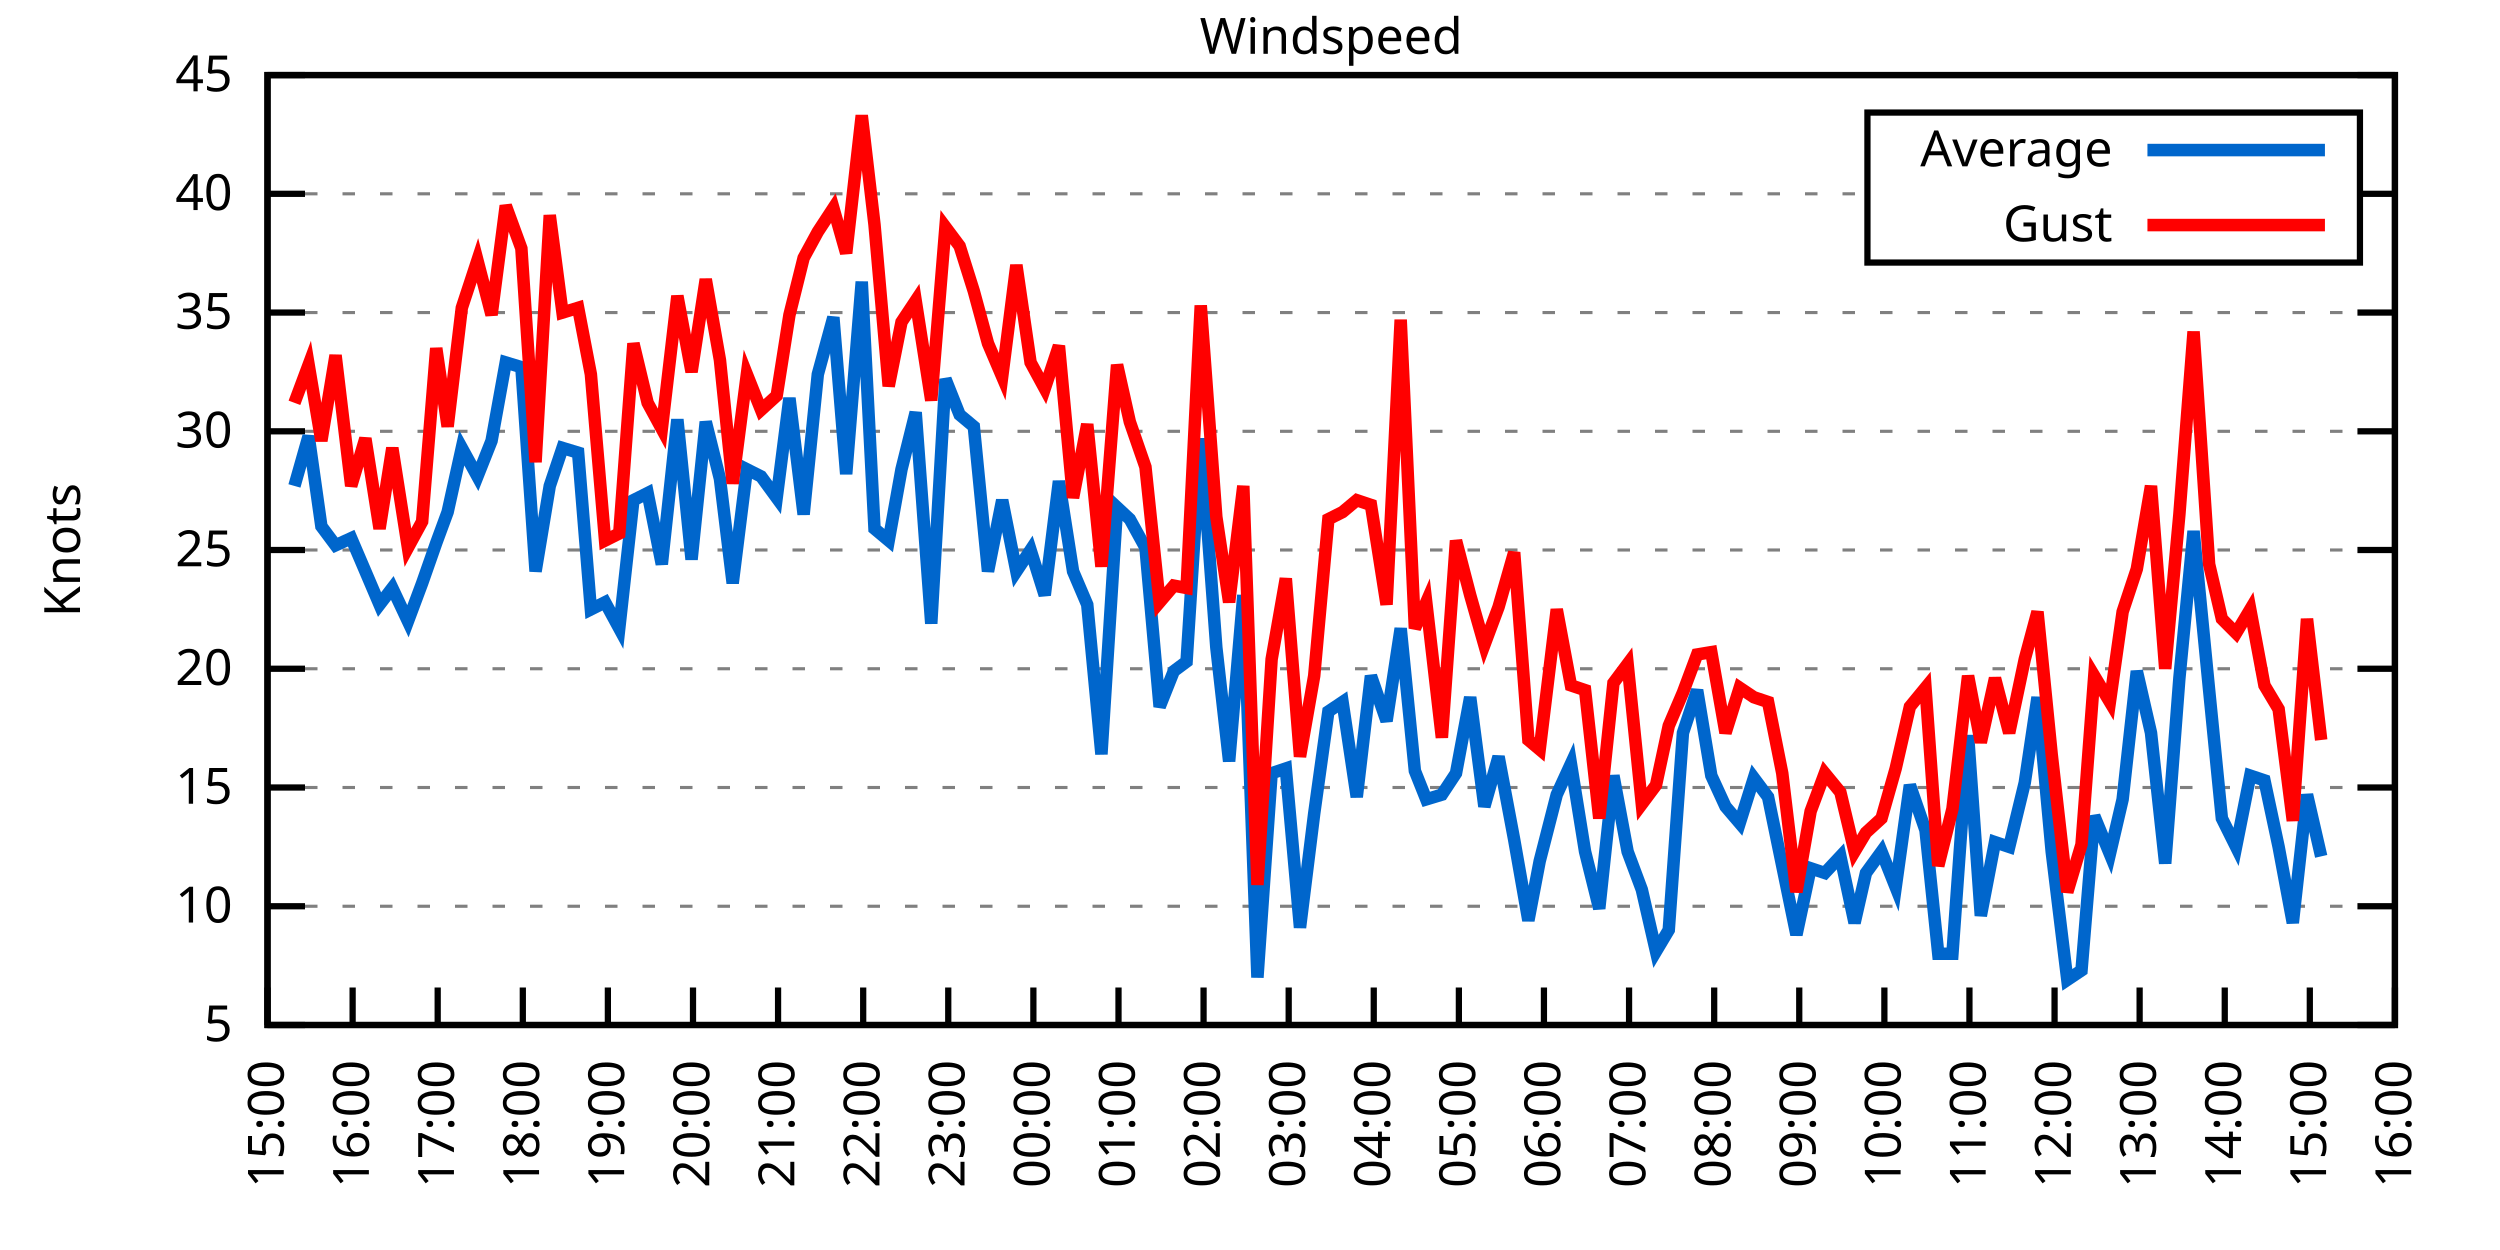
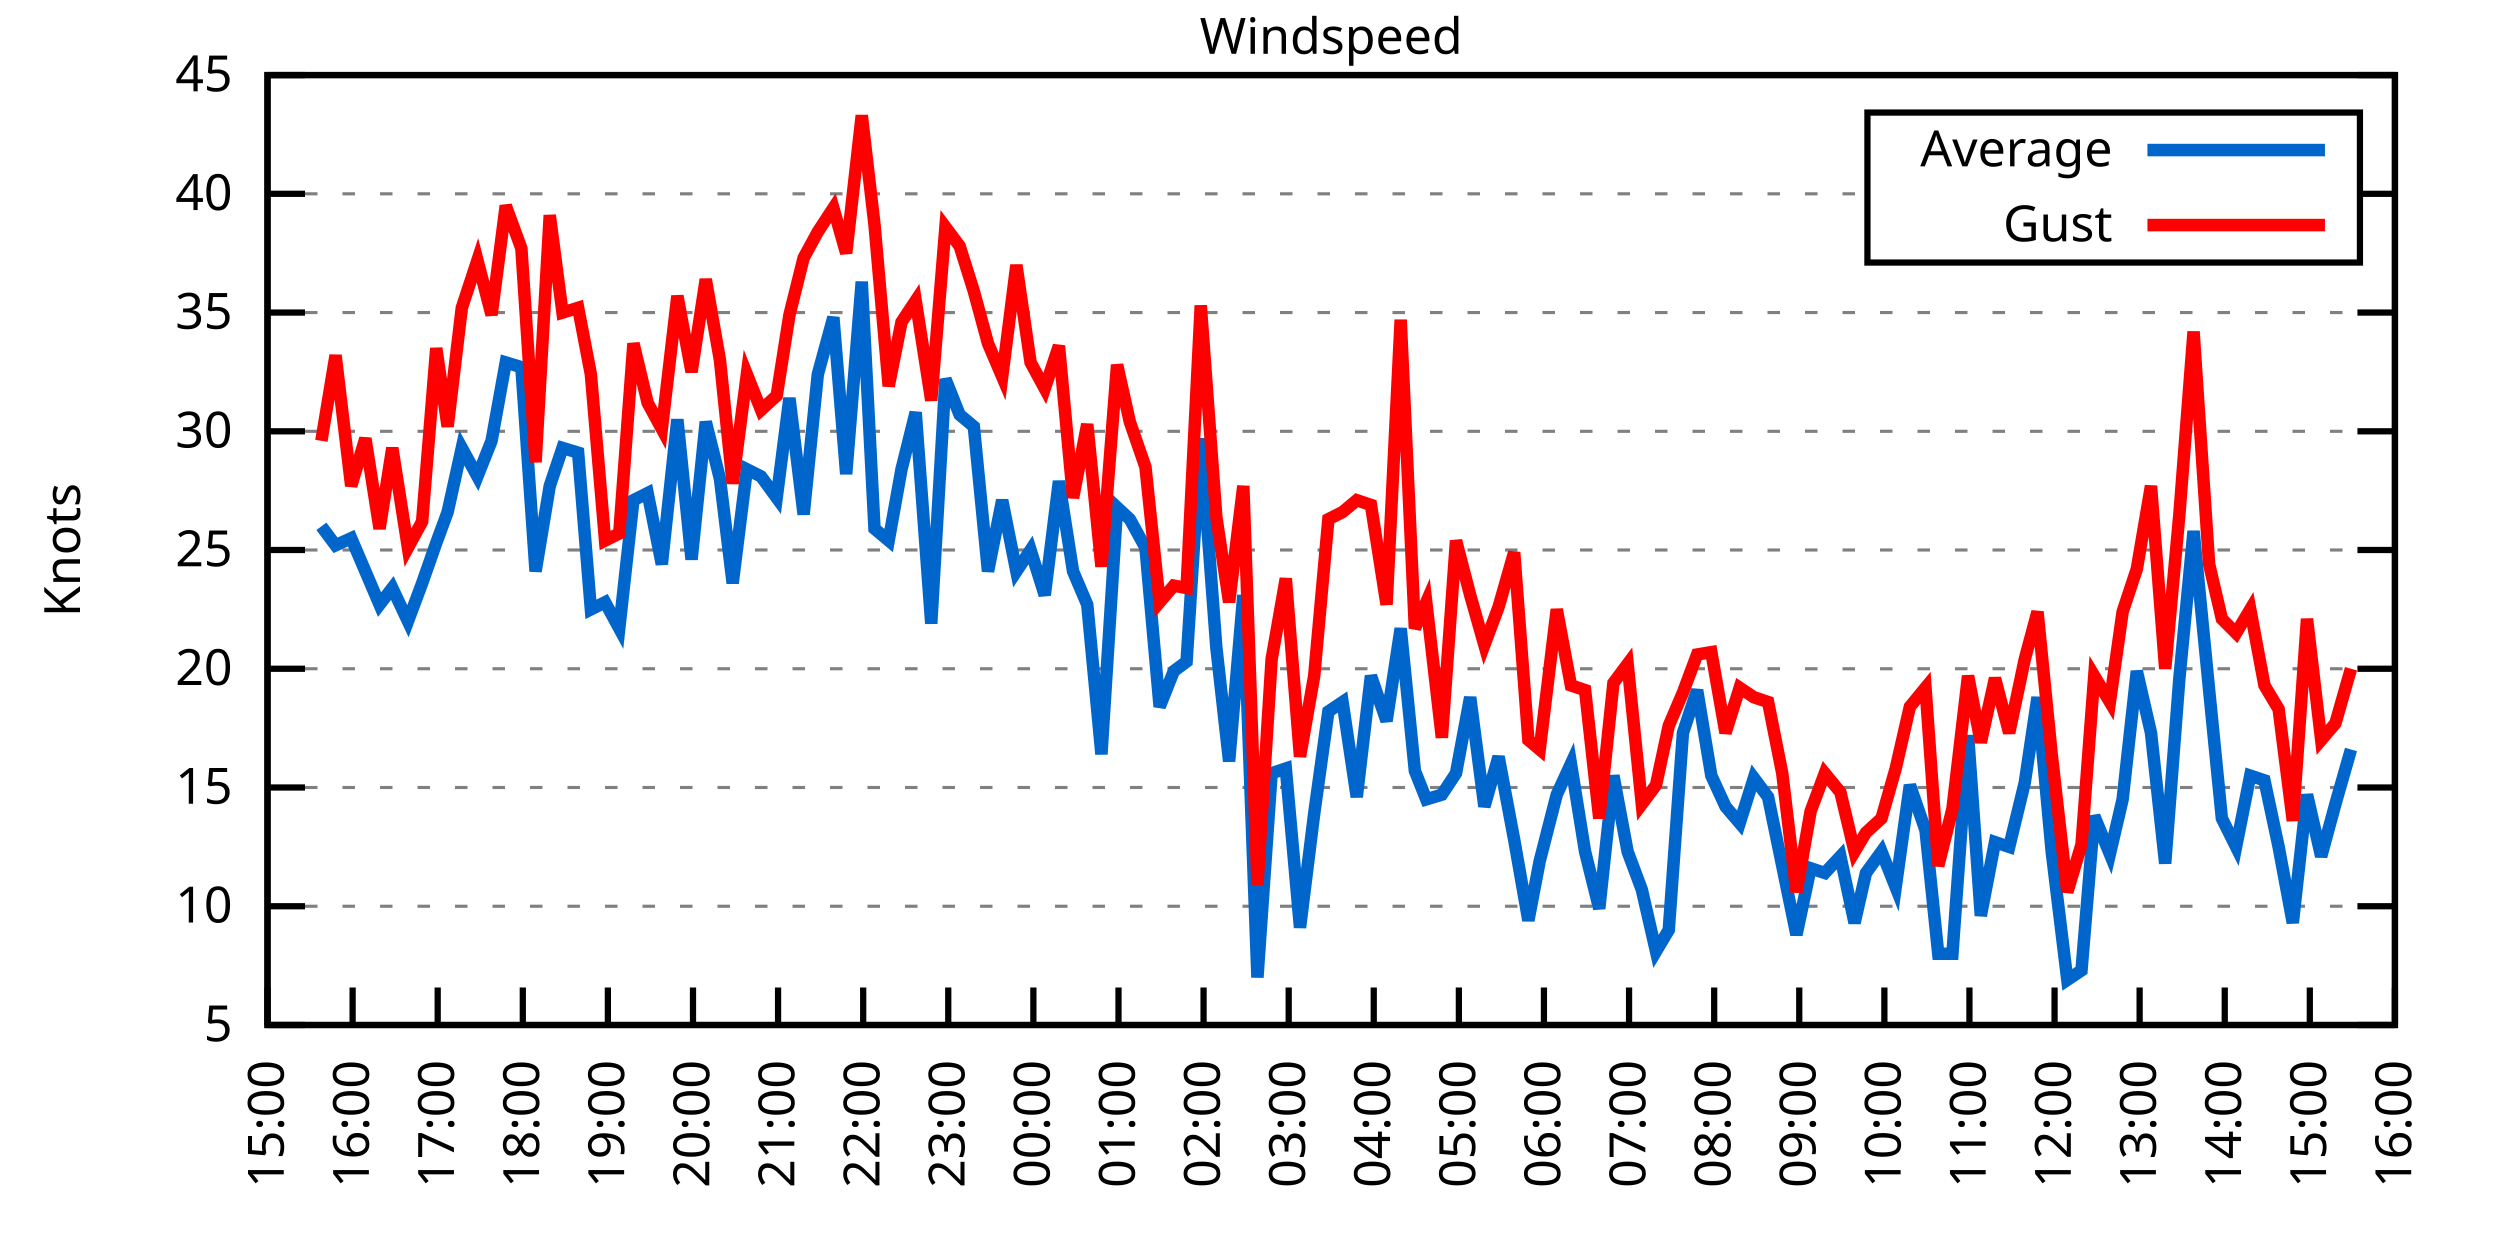
<svg xmlns="http://www.w3.org/2000/svg" xmlns:xlink="http://www.w3.org/1999/xlink" width="400" height="200" viewBox="0 0 400 200">
  <g id="gnuplot_canvas">
    <rect x="0" y="0" width="400" height="200" fill="none" />
    <defs>
      <circle id="gpDot" r="0.5" stroke-width="0.5" stroke="currentColor" />
      <path id="gpPt0" stroke-width="0.333" stroke="currentColor" d="M-1,0 h2 M0,-1 v2" />
      <path id="gpPt1" stroke-width="0.333" stroke="currentColor" d="M-1,-1 L1,1 M1,-1 L-1,1" />
      <path id="gpPt2" stroke-width="0.333" stroke="currentColor" d="M-1,0 L1,0 M0,-1 L0,1 M-1,-1 L1,1 M-1,1 L1,-1" />
      <rect id="gpPt3" stroke-width="0.333" stroke="currentColor" x="-1" y="-1" width="2" height="2" />
      <rect id="gpPt4" stroke-width="0.333" stroke="currentColor" fill="currentColor" x="-1" y="-1" width="2" height="2" />
      <circle id="gpPt5" stroke-width="0.333" stroke="currentColor" cx="0" cy="0" r="1" />
      <use xlink:href="#gpPt5" id="gpPt6" fill="currentColor" stroke="none" />
      <path id="gpPt7" stroke-width="0.333" stroke="currentColor" d="M0,-1.33 L-1.33,0.67 L1.33,0.67 z" />
      <use xlink:href="#gpPt7" id="gpPt8" fill="currentColor" stroke="none" />
      <use xlink:href="#gpPt7" id="gpPt9" stroke="currentColor" transform="rotate(180)" />
      <use xlink:href="#gpPt9" id="gpPt10" fill="currentColor" stroke="none" />
      <use xlink:href="#gpPt3" id="gpPt11" stroke="currentColor" transform="rotate(45)" />
      <use xlink:href="#gpPt11" id="gpPt12" fill="currentColor" stroke="none" />
      <path id="gpPt13" stroke-width="0.333" stroke="currentColor" d="M0,1.330 L1.265,0.411 L0.782,-1.067 L-0.782,-1.076 L-1.265,0.411 z" />
      <use xlink:href="#gpPt13" id="gpPt14" fill="currentColor" stroke="none" />
      <filter id="textbox" filterUnits="objectBoundingBox" x="0" y="0" height="1" width="1">
        <feFlood flood-color="white" flood-opacity="1" result="bgnd" />
        <feComposite in="SourceGraphic" in2="bgnd" operator="atop" />
      </filter>
      <filter id="greybox" filterUnits="objectBoundingBox" x="0" y="0" height="1" width="1">
        <feFlood flood-color="lightgrey" flood-opacity="1" result="grey" />
        <feComposite in="SourceGraphic" in2="grey" operator="atop" />
      </filter>
    </defs>
    <g fill="none" color="white" stroke="currentColor" stroke-width="1.00" stroke-linecap="butt" stroke-linejoin="miter">
</g>
    <g fill="none" color="black" stroke="currentColor" stroke-width="1.00" stroke-linecap="butt" stroke-linejoin="miter">
      <g stroke="none" shape-rendering="crispEdges">
        <polygon fill="rgb(255, 255, 255)" points="42.80,164.00 383.18,164.00 383.18,12.02 42.80,12.02 " />
      </g>
    </g>
    <g fill="none" color="black" stroke="currentColor" stroke-width="1.00" stroke-linecap="butt" stroke-linejoin="miter">
</g>
    <g fill="none" color="black" stroke="black" stroke-width="0.50" stroke-linecap="butt" stroke-linejoin="miter">
</g>
    <g fill="none" color="gray" stroke="currentColor" stroke-width="0.50" stroke-linecap="butt" stroke-linejoin="miter">
      <path stroke="gray" stroke-dasharray="2,4" class="gridline" d="M42.80,164.00 L383.19,164.00  " />
    </g>
    <g fill="none" color="gray" stroke="gray" stroke-width="1.00" stroke-linecap="butt" stroke-linejoin="miter">
</g>
    <g fill="none" color="black" stroke="currentColor" stroke-width="1.00" stroke-linecap="butt" stroke-linejoin="miter">
      <path stroke="black" d="M42.80,164.00 L48.80,164.00 M383.19,164.00 L377.19,164.00  " />
      <g transform="translate(37.20,166.60)" stroke="none" fill="black" font-family="Sans" font-size="8.00" text-anchor="end">
        <text>
          <tspan font-family="Sans"> 5</tspan>
        </text>
      </g>
    </g>
    <g fill="none" color="black" stroke="currentColor" stroke-width="1.00" stroke-linecap="butt" stroke-linejoin="miter">
</g>
    <g fill="none" color="black" stroke="black" stroke-width="0.50" stroke-linecap="butt" stroke-linejoin="miter">
</g>
    <g fill="none" color="gray" stroke="currentColor" stroke-width="0.50" stroke-linecap="butt" stroke-linejoin="miter">
      <path stroke="gray" stroke-dasharray="2,4" class="gridline" d="M42.80,145.00 L383.19,145.00  " />
    </g>
    <g fill="none" color="gray" stroke="gray" stroke-width="1.00" stroke-linecap="butt" stroke-linejoin="miter">
</g>
    <g fill="none" color="black" stroke="currentColor" stroke-width="1.00" stroke-linecap="butt" stroke-linejoin="miter">
      <path stroke="black" d="M42.80,145.00 L48.80,145.00 M383.19,145.00 L377.19,145.00  " />
      <g transform="translate(37.20,147.60)" stroke="none" fill="black" font-family="Sans" font-size="8.00" text-anchor="end">
        <text>
          <tspan font-family="Sans"> 10</tspan>
        </text>
      </g>
    </g>
    <g fill="none" color="black" stroke="currentColor" stroke-width="1.00" stroke-linecap="butt" stroke-linejoin="miter">
</g>
    <g fill="none" color="black" stroke="black" stroke-width="0.50" stroke-linecap="butt" stroke-linejoin="miter">
</g>
    <g fill="none" color="gray" stroke="currentColor" stroke-width="0.50" stroke-linecap="butt" stroke-linejoin="miter">
      <path stroke="gray" stroke-dasharray="2,4" class="gridline" d="M42.80,126.00 L383.19,126.00  " />
    </g>
    <g fill="none" color="gray" stroke="gray" stroke-width="1.00" stroke-linecap="butt" stroke-linejoin="miter">
</g>
    <g fill="none" color="black" stroke="currentColor" stroke-width="1.00" stroke-linecap="butt" stroke-linejoin="miter">
      <path stroke="black" d="M42.80,126.00 L48.80,126.00 M383.19,126.00 L377.19,126.00  " />
      <g transform="translate(37.20,128.60)" stroke="none" fill="black" font-family="Sans" font-size="8.00" text-anchor="end">
        <text>
          <tspan font-family="Sans"> 15</tspan>
        </text>
      </g>
    </g>
    <g fill="none" color="black" stroke="currentColor" stroke-width="1.00" stroke-linecap="butt" stroke-linejoin="miter">
</g>
    <g fill="none" color="black" stroke="black" stroke-width="0.50" stroke-linecap="butt" stroke-linejoin="miter">
</g>
    <g fill="none" color="gray" stroke="currentColor" stroke-width="0.50" stroke-linecap="butt" stroke-linejoin="miter">
      <path stroke="gray" stroke-dasharray="2,4" class="gridline" d="M42.80,107.00 L383.19,107.00  " />
    </g>
    <g fill="none" color="gray" stroke="gray" stroke-width="1.00" stroke-linecap="butt" stroke-linejoin="miter">
</g>
    <g fill="none" color="black" stroke="currentColor" stroke-width="1.00" stroke-linecap="butt" stroke-linejoin="miter">
      <path stroke="black" d="M42.80,107.00 L48.80,107.00 M383.19,107.00 L377.19,107.00  " />
      <g transform="translate(37.20,109.60)" stroke="none" fill="black" font-family="Sans" font-size="8.00" text-anchor="end">
        <text>
          <tspan font-family="Sans"> 20</tspan>
        </text>
      </g>
    </g>
    <g fill="none" color="black" stroke="currentColor" stroke-width="1.00" stroke-linecap="butt" stroke-linejoin="miter">
</g>
    <g fill="none" color="black" stroke="black" stroke-width="0.50" stroke-linecap="butt" stroke-linejoin="miter">
</g>
    <g fill="none" color="gray" stroke="currentColor" stroke-width="0.50" stroke-linecap="butt" stroke-linejoin="miter">
      <path stroke="gray" stroke-dasharray="2,4" class="gridline" d="M42.80,88.00 L383.19,88.00  " />
    </g>
    <g fill="none" color="gray" stroke="gray" stroke-width="1.00" stroke-linecap="butt" stroke-linejoin="miter">
</g>
    <g fill="none" color="black" stroke="currentColor" stroke-width="1.00" stroke-linecap="butt" stroke-linejoin="miter">
      <path stroke="black" d="M42.80,88.00 L48.80,88.00 M383.19,88.00 L377.19,88.00  " />
      <g transform="translate(37.20,90.60)" stroke="none" fill="black" font-family="Sans" font-size="8.00" text-anchor="end">
        <text>
          <tspan font-family="Sans"> 25</tspan>
        </text>
      </g>
    </g>
    <g fill="none" color="black" stroke="currentColor" stroke-width="1.00" stroke-linecap="butt" stroke-linejoin="miter">
</g>
    <g fill="none" color="black" stroke="black" stroke-width="0.50" stroke-linecap="butt" stroke-linejoin="miter">
</g>
    <g fill="none" color="gray" stroke="currentColor" stroke-width="0.50" stroke-linecap="butt" stroke-linejoin="miter">
      <path stroke="gray" stroke-dasharray="2,4" class="gridline" d="M42.80,69.01 L383.19,69.01  " />
    </g>
    <g fill="none" color="gray" stroke="gray" stroke-width="1.00" stroke-linecap="butt" stroke-linejoin="miter">
</g>
    <g fill="none" color="black" stroke="currentColor" stroke-width="1.00" stroke-linecap="butt" stroke-linejoin="miter">
      <path stroke="black" d="M42.80,69.01 L48.80,69.01 M383.19,69.01 L377.19,69.01  " />
      <g transform="translate(37.20,71.61)" stroke="none" fill="black" font-family="Sans" font-size="8.00" text-anchor="end">
        <text>
          <tspan font-family="Sans"> 30</tspan>
        </text>
      </g>
    </g>
    <g fill="none" color="black" stroke="currentColor" stroke-width="1.00" stroke-linecap="butt" stroke-linejoin="miter">
</g>
    <g fill="none" color="black" stroke="black" stroke-width="0.50" stroke-linecap="butt" stroke-linejoin="miter">
</g>
    <g fill="none" color="gray" stroke="currentColor" stroke-width="0.50" stroke-linecap="butt" stroke-linejoin="miter">
      <path stroke="gray" stroke-dasharray="2,4" class="gridline" d="M42.80,50.01 L383.19,50.01  " />
    </g>
    <g fill="none" color="gray" stroke="gray" stroke-width="1.00" stroke-linecap="butt" stroke-linejoin="miter">
</g>
    <g fill="none" color="black" stroke="currentColor" stroke-width="1.00" stroke-linecap="butt" stroke-linejoin="miter">
      <path stroke="black" d="M42.80,50.01 L48.80,50.01 M383.19,50.01 L377.19,50.01  " />
      <g transform="translate(37.20,52.61)" stroke="none" fill="black" font-family="Sans" font-size="8.00" text-anchor="end">
        <text>
          <tspan font-family="Sans"> 35</tspan>
        </text>
      </g>
    </g>
    <g fill="none" color="black" stroke="currentColor" stroke-width="1.00" stroke-linecap="butt" stroke-linejoin="miter">
</g>
    <g fill="none" color="black" stroke="black" stroke-width="0.50" stroke-linecap="butt" stroke-linejoin="miter">
</g>
    <g fill="none" color="gray" stroke="currentColor" stroke-width="0.50" stroke-linecap="butt" stroke-linejoin="miter">
      <path stroke="gray" stroke-dasharray="2,4" class="gridline" d="M42.80,31.01 L298.79,31.01 M377.59,31.01 L383.19,31.01  " />
    </g>
    <g fill="none" color="gray" stroke="gray" stroke-width="1.00" stroke-linecap="butt" stroke-linejoin="miter">
</g>
    <g fill="none" color="black" stroke="currentColor" stroke-width="1.00" stroke-linecap="butt" stroke-linejoin="miter">
      <path stroke="black" d="M42.80,31.01 L48.80,31.01 M383.19,31.01 L377.19,31.01  " />
      <g transform="translate(37.20,33.61)" stroke="none" fill="black" font-family="Sans" font-size="8.00" text-anchor="end">
        <text>
          <tspan font-family="Sans"> 40</tspan>
        </text>
      </g>
    </g>
    <g fill="none" color="black" stroke="currentColor" stroke-width="1.00" stroke-linecap="butt" stroke-linejoin="miter">
</g>
    <g fill="none" color="black" stroke="black" stroke-width="0.50" stroke-linecap="butt" stroke-linejoin="miter">
</g>
    <g fill="none" color="gray" stroke="currentColor" stroke-width="0.50" stroke-linecap="butt" stroke-linejoin="miter">
      <path stroke="gray" stroke-dasharray="2,4" class="gridline" d="M42.80,12.01 L383.19,12.01  " />
    </g>
    <g fill="none" color="gray" stroke="gray" stroke-width="1.00" stroke-linecap="butt" stroke-linejoin="miter">
</g>
    <g fill="none" color="black" stroke="currentColor" stroke-width="1.00" stroke-linecap="butt" stroke-linejoin="miter">
      <path stroke="black" d="M42.80,12.01 L48.80,12.01 M383.19,12.01 L377.19,12.01  " />
      <g transform="translate(37.20,14.61)" stroke="none" fill="black" font-family="Sans" font-size="8.00" text-anchor="end">
        <text>
          <tspan font-family="Sans"> 45</tspan>
        </text>
      </g>
    </g>
    <g fill="none" color="black" stroke="currentColor" stroke-width="1.00" stroke-linecap="butt" stroke-linejoin="miter">
      <path stroke="black" d="M42.80,164.00 L42.80,158.00  " />
      <g transform="translate(45.40,169.60) rotate(270.00)" stroke="none" fill="black" font-family="Sans" font-size="8.00" text-anchor="end">
        <text>
          <tspan font-family="Sans">15:00</tspan>
        </text>
      </g>
    </g>
    <g fill="none" color="black" stroke="currentColor" stroke-width="1.00" stroke-linecap="butt" stroke-linejoin="miter">
      <path stroke="black" d="M56.42,164.00 L56.42,158.00  " />
      <g transform="translate(59.02,169.60) rotate(270.00)" stroke="none" fill="black" font-family="Sans" font-size="8.00" text-anchor="end">
        <text>
          <tspan font-family="Sans">16:00</tspan>
        </text>
      </g>
    </g>
    <g fill="none" color="black" stroke="currentColor" stroke-width="1.00" stroke-linecap="butt" stroke-linejoin="miter">
      <path stroke="black" d="M70.03,164.00 L70.03,158.00  " />
      <g transform="translate(72.63,169.60) rotate(270.00)" stroke="none" fill="black" font-family="Sans" font-size="8.00" text-anchor="end">
        <text>
          <tspan font-family="Sans">17:00</tspan>
        </text>
      </g>
    </g>
    <g fill="none" color="black" stroke="currentColor" stroke-width="1.00" stroke-linecap="butt" stroke-linejoin="miter">
      <path stroke="black" d="M83.65,164.00 L83.65,158.00  " />
      <g transform="translate(86.25,169.60) rotate(270.00)" stroke="none" fill="black" font-family="Sans" font-size="8.00" text-anchor="end">
        <text>
          <tspan font-family="Sans">18:00</tspan>
        </text>
      </g>
    </g>
    <g fill="none" color="black" stroke="currentColor" stroke-width="1.00" stroke-linecap="butt" stroke-linejoin="miter">
      <path stroke="black" d="M97.26,164.00 L97.26,158.00  " />
      <g transform="translate(99.86,169.60) rotate(270.00)" stroke="none" fill="black" font-family="Sans" font-size="8.00" text-anchor="end">
        <text>
          <tspan font-family="Sans">19:00</tspan>
        </text>
      </g>
    </g>
    <g fill="none" color="black" stroke="currentColor" stroke-width="1.00" stroke-linecap="butt" stroke-linejoin="miter">
      <path stroke="black" d="M110.88,164.00 L110.88,158.00  " />
      <g transform="translate(113.48,169.60) rotate(270.00)" stroke="none" fill="black" font-family="Sans" font-size="8.00" text-anchor="end">
        <text>
          <tspan font-family="Sans">20:00</tspan>
        </text>
      </g>
    </g>
    <g fill="none" color="black" stroke="currentColor" stroke-width="1.00" stroke-linecap="butt" stroke-linejoin="miter">
      <path stroke="black" d="M124.49,164.00 L124.49,158.00  " />
      <g transform="translate(127.09,169.60) rotate(270.00)" stroke="none" fill="black" font-family="Sans" font-size="8.00" text-anchor="end">
        <text>
          <tspan font-family="Sans">21:00</tspan>
        </text>
      </g>
    </g>
    <g fill="none" color="black" stroke="currentColor" stroke-width="1.00" stroke-linecap="butt" stroke-linejoin="miter">
      <path stroke="black" d="M138.11,164.00 L138.11,158.00  " />
      <g transform="translate(140.71,169.60) rotate(270.00)" stroke="none" fill="black" font-family="Sans" font-size="8.00" text-anchor="end">
        <text>
          <tspan font-family="Sans">22:00</tspan>
        </text>
      </g>
    </g>
    <g fill="none" color="black" stroke="currentColor" stroke-width="1.00" stroke-linecap="butt" stroke-linejoin="miter">
      <path stroke="black" d="M151.72,164.00 L151.72,158.00  " />
      <g transform="translate(154.32,169.60) rotate(270.00)" stroke="none" fill="black" font-family="Sans" font-size="8.00" text-anchor="end">
        <text>
          <tspan font-family="Sans">23:00</tspan>
        </text>
      </g>
    </g>
    <g fill="none" color="black" stroke="currentColor" stroke-width="1.00" stroke-linecap="butt" stroke-linejoin="miter">
      <path stroke="black" d="M165.34,164.00 L165.34,158.00  " />
      <g transform="translate(167.94,169.60) rotate(270.00)" stroke="none" fill="black" font-family="Sans" font-size="8.00" text-anchor="end">
        <text>
          <tspan font-family="Sans">00:00</tspan>
        </text>
      </g>
    </g>
    <g fill="none" color="black" stroke="currentColor" stroke-width="1.00" stroke-linecap="butt" stroke-linejoin="miter">
      <path stroke="black" d="M178.96,164.00 L178.96,158.00  " />
      <g transform="translate(181.56,169.60) rotate(270.00)" stroke="none" fill="black" font-family="Sans" font-size="8.00" text-anchor="end">
        <text>
          <tspan font-family="Sans">01:00</tspan>
        </text>
      </g>
    </g>
    <g fill="none" color="black" stroke="currentColor" stroke-width="1.00" stroke-linecap="butt" stroke-linejoin="miter">
      <path stroke="black" d="M192.57,164.00 L192.57,158.00  " />
      <g transform="translate(195.17,169.60) rotate(270.00)" stroke="none" fill="black" font-family="Sans" font-size="8.00" text-anchor="end">
        <text>
          <tspan font-family="Sans">02:00</tspan>
        </text>
      </g>
    </g>
    <g fill="none" color="black" stroke="currentColor" stroke-width="1.00" stroke-linecap="butt" stroke-linejoin="miter">
      <path stroke="black" d="M206.19,164.00 L206.19,158.00  " />
      <g transform="translate(208.79,169.60) rotate(270.00)" stroke="none" fill="black" font-family="Sans" font-size="8.00" text-anchor="end">
        <text>
          <tspan font-family="Sans">03:00</tspan>
        </text>
      </g>
    </g>
    <g fill="none" color="black" stroke="currentColor" stroke-width="1.00" stroke-linecap="butt" stroke-linejoin="miter">
      <path stroke="black" d="M219.80,164.00 L219.80,158.00  " />
      <g transform="translate(222.40,169.60) rotate(270.00)" stroke="none" fill="black" font-family="Sans" font-size="8.00" text-anchor="end">
        <text>
          <tspan font-family="Sans">04:00</tspan>
        </text>
      </g>
    </g>
    <g fill="none" color="black" stroke="currentColor" stroke-width="1.00" stroke-linecap="butt" stroke-linejoin="miter">
      <path stroke="black" d="M233.42,164.00 L233.42,158.00  " />
      <g transform="translate(236.02,169.60) rotate(270.00)" stroke="none" fill="black" font-family="Sans" font-size="8.00" text-anchor="end">
        <text>
          <tspan font-family="Sans">05:00</tspan>
        </text>
      </g>
    </g>
    <g fill="none" color="black" stroke="currentColor" stroke-width="1.00" stroke-linecap="butt" stroke-linejoin="miter">
      <path stroke="black" d="M247.03,164.00 L247.03,158.00  " />
      <g transform="translate(249.63,169.60) rotate(270.00)" stroke="none" fill="black" font-family="Sans" font-size="8.00" text-anchor="end">
        <text>
          <tspan font-family="Sans">06:00</tspan>
        </text>
      </g>
    </g>
    <g fill="none" color="black" stroke="currentColor" stroke-width="1.00" stroke-linecap="butt" stroke-linejoin="miter">
      <path stroke="black" d="M260.65,164.00 L260.65,158.00  " />
      <g transform="translate(263.25,169.60) rotate(270.00)" stroke="none" fill="black" font-family="Sans" font-size="8.00" text-anchor="end">
        <text>
          <tspan font-family="Sans">07:00</tspan>
        </text>
      </g>
    </g>
    <g fill="none" color="black" stroke="currentColor" stroke-width="1.00" stroke-linecap="butt" stroke-linejoin="miter">
      <path stroke="black" d="M274.27,164.00 L274.27,158.00  " />
      <g transform="translate(276.87,169.60) rotate(270.00)" stroke="none" fill="black" font-family="Sans" font-size="8.00" text-anchor="end">
        <text>
          <tspan font-family="Sans">08:00</tspan>
        </text>
      </g>
    </g>
    <g fill="none" color="black" stroke="currentColor" stroke-width="1.00" stroke-linecap="butt" stroke-linejoin="miter">
      <path stroke="black" d="M287.88,164.00 L287.88,158.00  " />
      <g transform="translate(290.48,169.60) rotate(270.00)" stroke="none" fill="black" font-family="Sans" font-size="8.00" text-anchor="end">
        <text>
          <tspan font-family="Sans">09:00</tspan>
        </text>
      </g>
    </g>
    <g fill="none" color="black" stroke="currentColor" stroke-width="1.00" stroke-linecap="butt" stroke-linejoin="miter">
      <path stroke="black" d="M301.50,164.00 L301.50,158.00  " />
      <g transform="translate(304.10,169.60) rotate(270.00)" stroke="none" fill="black" font-family="Sans" font-size="8.00" text-anchor="end">
        <text>
          <tspan font-family="Sans">10:00</tspan>
        </text>
      </g>
    </g>
    <g fill="none" color="black" stroke="currentColor" stroke-width="1.00" stroke-linecap="butt" stroke-linejoin="miter">
      <path stroke="black" d="M315.11,164.00 L315.11,158.00  " />
      <g transform="translate(317.71,169.60) rotate(270.00)" stroke="none" fill="black" font-family="Sans" font-size="8.00" text-anchor="end">
        <text>
          <tspan font-family="Sans">11:00</tspan>
        </text>
      </g>
    </g>
    <g fill="none" color="black" stroke="currentColor" stroke-width="1.00" stroke-linecap="butt" stroke-linejoin="miter">
      <path stroke="black" d="M328.73,164.00 L328.73,158.00  " />
      <g transform="translate(331.33,169.60) rotate(270.00)" stroke="none" fill="black" font-family="Sans" font-size="8.00" text-anchor="end">
        <text>
          <tspan font-family="Sans">12:00</tspan>
        </text>
      </g>
    </g>
    <g fill="none" color="black" stroke="currentColor" stroke-width="1.00" stroke-linecap="butt" stroke-linejoin="miter">
      <path stroke="black" d="M342.34,164.00 L342.34,158.00  " />
      <g transform="translate(344.94,169.60) rotate(270.00)" stroke="none" fill="black" font-family="Sans" font-size="8.00" text-anchor="end">
        <text>
          <tspan font-family="Sans">13:00</tspan>
        </text>
      </g>
    </g>
    <g fill="none" color="black" stroke="currentColor" stroke-width="1.00" stroke-linecap="butt" stroke-linejoin="miter">
      <path stroke="black" d="M355.96,164.00 L355.96,158.00  " />
      <g transform="translate(358.56,169.60) rotate(270.00)" stroke="none" fill="black" font-family="Sans" font-size="8.00" text-anchor="end">
        <text>
          <tspan font-family="Sans">14:00</tspan>
        </text>
      </g>
    </g>
    <g fill="none" color="black" stroke="currentColor" stroke-width="1.00" stroke-linecap="butt" stroke-linejoin="miter">
      <path stroke="black" d="M369.57,164.00 L369.57,158.00  " />
      <g transform="translate(372.17,169.60) rotate(270.00)" stroke="none" fill="black" font-family="Sans" font-size="8.00" text-anchor="end">
        <text>
          <tspan font-family="Sans">15:00</tspan>
        </text>
      </g>
    </g>
    <g fill="none" color="black" stroke="currentColor" stroke-width="1.00" stroke-linecap="butt" stroke-linejoin="miter">
      <path stroke="black" d="M383.19,164.00 L383.19,158.00  " />
      <g transform="translate(385.79,169.60) rotate(270.00)" stroke="none" fill="black" font-family="Sans" font-size="8.00" text-anchor="end">
        <text>
          <tspan font-family="Sans">16:00</tspan>
        </text>
      </g>
    </g>
    <g fill="none" color="black" stroke="currentColor" stroke-width="1.00" stroke-linecap="butt" stroke-linejoin="miter">
</g>
    <g fill="none" color="black" stroke="currentColor" stroke-width="1.00" stroke-linecap="butt" stroke-linejoin="miter">
      <path stroke="black" d="M42.80,12.01 L42.80,164.00 L383.19,164.00 L383.19,12.01 L42.80,12.01 Z  " />
    </g>
    <g fill="none" color="black" stroke="currentColor" stroke-width="1.00" stroke-linecap="butt" stroke-linejoin="miter">
</g>
    <g fill="none" color="black" stroke="currentColor" stroke-width="1.00" stroke-linecap="butt" stroke-linejoin="miter">
      <path stroke="black" d="M298.79,42.01 L298.79,18.01 L377.59,18.01 L377.59,42.01 L298.79,42.01 Z  " />
    </g>
    <g id="Windspeed_plot_1">
      <g fill="none" color="white" stroke="black" stroke-width="2.00" stroke-linecap="butt" stroke-linejoin="miter">
</g>
      <g fill="none" color="black" stroke="currentColor" stroke-width="2.00" stroke-linecap="butt" stroke-linejoin="miter">
        <g transform="translate(337.99,26.61)" stroke="none" fill="black" font-family="Sans" font-size="8.00" text-anchor="end">
          <text>
            <tspan font-family="Sans">Average</tspan>
          </text>
        </g>
      </g>
      <g fill="none" color="black" stroke="currentColor" stroke-width="2.00" stroke-linecap="butt" stroke-linejoin="miter">
-         <path stroke="rgb(  0, 102, 204)" d="M343.59,24.01 L371.99,24.01 M47.11,77.75 L49.38,69.77 L51.42,84.21 L53.69,87.25 L56.19,86.11 L58.46,91.42   L60.73,96.74 L62.77,94.08 L65.27,99.40 L67.54,93.32 L69.80,86.87 L71.62,81.93 L73.89,71.67 L76.39,76.23   L78.65,70.53 L80.92,57.99 L83.42,58.75 L85.69,91.42 L87.96,77.75 L90.00,71.67 L92.50,72.43 L94.54,97.50   L96.81,96.36 L99.08,100.54 L101.35,80.03 L103.62,78.89 L105.89,90.28 L108.38,67.11 L110.65,89.52 L112.92,67.49   L115.19,76.61 L117.23,93.32 L119.50,75.09 L121.77,76.23 L124.27,79.65 L126.31,63.69 L128.58,82.31 L130.85,59.89   L133.34,50.77 L135.39,75.85 L137.88,45.07 L139.92,84.59 L142.19,86.49 L144.24,75.09 L146.51,65.97 L149.00,99.78   L151.27,60.65 L153.54,66.35 L155.81,68.25 L158.08,91.42 L160.35,80.03 L162.62,91.42 L164.89,88.00 L167.16,95.22   L169.43,76.99 L171.69,91.42 L173.96,96.74 L176.23,120.68 L178.73,81.17 L180.77,83.07 L183.27,87.63 L185.54,113.08   L187.81,107.38 L189.85,105.86 L192.12,70.15 L194.61,103.58 L196.66,121.82 L198.93,95.22 L201.19,156.40 L203.46,123.72   L205.73,122.96 L208.00,148.42 L210.27,130.18 L212.54,113.84 L214.81,112.32 L217.08,127.52 L219.35,108.14 L221.85,115.36   L224.11,100.54 L226.38,123.34 L228.20,127.90 L230.70,127.14 L232.96,123.72 L235.23,111.56 L237.50,129.04 L239.77,121.06   L242.27,134.36 L244.54,147.28 L246.35,137.78 L249.08,127.14 L251.35,122.20 L253.61,136.26 L255.88,145.38 L258.15,124.10   L260.42,136.26 L262.69,142.34 L264.96,152.22 L267.00,148.80 L269.27,117.26 L271.54,110.42 L273.81,124.10 L276.08,129.04   L278.35,131.70 L280.62,124.48 L282.89,127.52 L285.16,138.54 L287.43,149.56 L289.70,138.92 L291.97,139.68 L294.46,137.02   L296.73,147.66 L298.55,139.68 L301.04,136.26 L303.31,141.96 L305.58,125.62 L308.08,132.84 L310.12,152.60 L312.39,152.60   L314.89,117.64 L316.93,146.52 L319.20,134.74 L321.47,135.50 L323.96,125.24 L326.00,111.56 L328.27,136.26 L330.77,156.78   L333.04,155.26 L335.08,130.56 L337.58,136.64 L339.62,127.90 L341.89,107.38 L344.16,117.26 L346.43,138.16 L348.70,108.52   L350.97,84.97 L353.46,110.42 L355.50,130.94 L357.77,135.50 L360.04,124.10 L362.31,124.86 L364.58,135.50 L366.85,147.66   L369.12,127.14 L371.39,137.02  " />
+         <path stroke="rgb(  0, 102, 204)" d="M343.59,24.01 L371.99,24.01 M51.42,84.21 L53.69,87.25 L56.19,86.11 L58.46,91.42 L60.73,96.74 L62.77,94.08   L65.27,99.40 L67.54,93.32 L69.80,86.87 L71.62,81.93 L73.89,71.67 L76.39,76.23 L78.65,70.53 L80.92,57.99   L83.42,58.75 L85.69,91.42 L87.96,77.75 L90.00,71.67 L92.50,72.43 L94.54,97.50 L96.81,96.36 L99.08,100.54   L101.35,80.03 L103.62,78.89 L105.89,90.28 L108.38,67.11 L110.65,89.52 L112.92,67.49 L115.19,76.61 L117.23,93.32   L119.50,75.09 L121.77,76.23 L124.27,79.65 L126.31,63.69 L128.58,82.31 L130.85,59.89 L133.34,50.77 L135.39,75.85   L137.88,45.07 L139.92,84.59 L142.19,86.49 L144.24,75.09 L146.51,65.97 L149.00,99.78 L151.27,60.65 L153.54,66.35   L155.81,68.25 L158.08,91.42 L160.35,80.03 L162.62,91.42 L164.89,88.00 L167.16,95.22 L169.43,76.99 L171.69,91.42   L173.96,96.74 L176.23,120.68 L178.73,81.17 L180.77,83.07 L183.27,87.63 L185.54,113.08 L187.81,107.38 L189.85,105.86   L192.12,70.15 L194.61,103.58 L196.66,121.82 L198.93,95.22 L201.19,156.40 L203.46,123.72 L205.73,122.96 L208.00,148.42   L210.27,130.18 L212.54,113.84 L214.81,112.32 L217.08,127.52 L219.35,108.14 L221.85,115.36 L224.11,100.54 L226.38,123.34   L228.20,127.90 L230.70,127.14 L232.96,123.72 L235.23,111.56 L237.50,129.04 L239.77,121.06 L242.27,134.36 L244.54,147.28   L246.35,137.78 L249.08,127.14 L251.35,122.20 L253.61,136.26 L255.88,145.38 L258.15,124.10 L260.42,136.26 L262.69,142.34   L264.96,152.22 L267.00,148.80 L269.27,117.26 L271.54,110.42 L273.81,124.10 L276.08,129.04 L278.35,131.70 L280.62,124.48   L282.89,127.52 L285.16,138.54 L287.43,149.56 L289.70,138.92 L291.97,139.68 L294.46,137.02 L296.73,147.66 L298.55,139.68   L301.04,136.26 L303.31,141.96 L305.58,125.62 L308.08,132.84 L310.12,152.60 L312.39,152.60 L314.89,117.64 L316.93,146.52   L319.20,134.74 L321.47,135.50 L323.96,125.24 L326.00,111.56 L328.27,136.26 L330.77,156.78 L333.04,155.26 L335.08,130.56   L337.58,136.64 L339.62,127.90 L341.89,107.38 L344.16,117.26 L346.43,138.16 L348.70,108.52 L350.97,84.97 L353.46,110.42   L355.50,130.94 L357.77,135.50 L360.04,124.10 L362.31,124.86 L364.58,135.50 L366.85,147.66 L369.12,127.14 L371.39,137.02   L373.66,128.66 L376.16,119.92  " />
      </g>
    </g>
    <g id="Windspeed_plot_2">
      <g fill="none" color="black" stroke="currentColor" stroke-width="2.00" stroke-linecap="butt" stroke-linejoin="miter">
        <g transform="translate(337.99,38.61)" stroke="none" fill="black" font-family="Sans" font-size="8.00" text-anchor="end">
          <text>
            <tspan font-family="Sans">Gust</tspan>
          </text>
        </g>
      </g>
      <g fill="none" color="black" stroke="currentColor" stroke-width="2.00" stroke-linecap="butt" stroke-linejoin="miter">
-         <path stroke="rgb(255,   0,   0)" d="M343.59,36.01 L371.99,36.01 M47.11,64.45 L49.38,58.37 L51.42,70.53 L53.69,56.85 L56.19,77.75 L58.46,70.15   L60.73,84.59 L62.77,71.67 L65.27,87.63 L67.54,83.45 L69.80,55.71 L71.62,68.25 L73.89,49.25 L76.39,41.65   L78.65,50.39 L80.92,32.91 L83.42,39.75 L85.69,73.95 L87.96,34.43 L90.00,50.01 L92.50,49.25 L94.54,59.89   L96.81,86.49 L99.08,85.35 L101.35,54.95 L103.62,64.45 L105.89,68.63 L108.38,47.35 L110.65,59.51 L112.92,44.69   L115.19,57.61 L117.23,77.37 L119.50,59.89 L121.77,65.59 L124.27,63.31 L126.31,50.39 L128.58,41.27 L130.85,37.09   L133.34,33.29 L135.39,40.51 L137.88,18.47 L139.92,35.95 L142.19,61.79 L144.24,51.53 L146.51,48.11 L149.00,64.07   L151.27,36.33 L153.54,39.37 L155.81,46.59 L158.08,54.95 L160.35,60.27 L162.62,42.41 L164.89,57.99 L167.16,62.17   L169.43,55.33 L171.69,79.65 L173.96,67.87 L176.23,90.66 L178.73,58.37 L180.77,67.49 L183.27,74.71 L185.54,96.36   L187.81,93.70 L189.85,94.08 L192.12,48.87 L194.61,82.69 L196.66,96.36 L198.93,77.75 L201.19,141.58 L203.46,105.48   L205.73,92.56 L208.00,121.06 L210.27,108.14 L212.54,83.07 L214.81,81.93 L217.08,80.03 L219.35,80.79 L221.85,96.74   L224.11,51.15 L226.38,100.54 L228.20,96.36 L230.70,118.02 L232.96,86.49 L235.23,95.22 L237.50,103.20 L239.77,97.12   L242.27,88.38 L244.54,118.40 L246.35,119.92 L249.08,97.50 L251.35,109.66 L253.61,110.42 L255.88,130.94 L258.15,109.28   L260.42,106.24 L262.69,128.66 L264.96,125.62 L267.00,116.12 L269.27,110.80 L271.54,104.72 L273.81,104.34 L276.08,117.26   L278.35,110.04 L280.62,111.56 L282.89,112.32 L285.16,123.72 L287.43,142.72 L289.70,129.80 L291.97,123.72 L294.46,126.76   L296.73,136.26 L298.55,133.22 L301.04,130.94 L303.31,122.96 L305.58,113.08 L308.08,110.04 L310.12,138.54 L312.39,129.42   L314.89,108.14 L316.93,118.78 L319.20,108.52 L321.47,117.26 L323.96,105.48 L326.00,97.88 L328.27,120.68 L330.77,142.72   L333.04,135.12 L335.08,108.14 L337.58,112.32 L339.62,97.88 L341.89,91.04 L344.16,77.75 L346.43,107.00 L348.70,82.31   L350.97,53.05 L353.46,90.28 L355.50,99.02 L357.77,101.30 L360.04,97.50 L362.31,109.66 L364.58,113.46 L366.85,131.32   L369.12,99.02 L371.39,118.40  " />
+         <path stroke="rgb(255,   0,   0)" d="M343.59,36.01 L371.99,36.01 M51.42,70.53 L53.69,56.85 L56.19,77.75 L58.46,70.15 L60.73,84.59 L62.77,71.67   L65.27,87.63 L67.54,83.45 L69.80,55.71 L71.62,68.25 L73.89,49.25 L76.39,41.65 L78.65,50.39 L80.92,32.91   L83.42,39.75 L85.69,73.95 L87.96,34.43 L90.00,50.01 L92.50,49.25 L94.54,59.89 L96.81,86.49 L99.08,85.35   L101.35,54.95 L103.62,64.45 L105.89,68.63 L108.38,47.35 L110.65,59.51 L112.92,44.69 L115.19,57.61 L117.23,77.37   L119.50,59.89 L121.77,65.59 L124.27,63.31 L126.31,50.39 L128.58,41.27 L130.85,37.09 L133.34,33.29 L135.39,40.51   L137.88,18.47 L139.92,35.95 L142.19,61.79 L144.24,51.53 L146.51,48.11 L149.00,64.07 L151.27,36.33 L153.54,39.37   L155.81,46.59 L158.08,54.95 L160.35,60.27 L162.62,42.41 L164.89,57.99 L167.16,62.17 L169.43,55.33 L171.69,79.65   L173.96,67.87 L176.23,90.66 L178.73,58.37 L180.77,67.49 L183.27,74.71 L185.54,96.36 L187.81,93.70 L189.85,94.08   L192.12,48.87 L194.61,82.69 L196.66,96.36 L198.93,77.75 L201.19,141.58 L203.46,105.48 L205.73,92.56 L208.00,121.06   L210.27,108.14 L212.54,83.07 L214.81,81.93 L217.08,80.03 L219.35,80.79 L221.85,96.74 L224.11,51.15 L226.38,100.54   L228.20,96.36 L230.70,118.02 L232.96,86.49 L235.23,95.22 L237.50,103.20 L239.77,97.12 L242.27,88.38 L244.54,118.40   L246.35,119.92 L249.08,97.50 L251.35,109.66 L253.61,110.42 L255.88,130.94 L258.15,109.28 L260.42,106.24 L262.69,128.66   L264.96,125.62 L267.00,116.12 L269.27,110.80 L271.54,104.72 L273.81,104.34 L276.08,117.26 L278.35,110.04 L280.62,111.56   L282.89,112.32 L285.16,123.72 L287.43,142.72 L289.70,129.80 L291.97,123.72 L294.46,126.76 L296.73,136.26 L298.55,133.22   L301.04,130.94 L303.31,122.96 L305.58,113.08 L308.08,110.04 L310.12,138.54 L312.39,129.42 L314.89,108.14 L316.93,118.78   L319.20,108.52 L321.47,117.26 L323.96,105.48 L326.00,97.88 L328.27,120.68 L330.77,142.72 L333.04,135.12 L335.08,108.14   L337.58,112.32 L339.62,97.88 L341.89,91.04 L344.16,77.75 L346.43,107.00 L348.70,82.31 L350.97,53.05 L353.46,90.28   L355.50,99.02 L357.77,101.30 L360.04,97.50 L362.31,109.66 L364.58,113.46 L366.85,131.32 L369.12,99.02 L371.39,118.40   L373.66,115.74 L376.16,107.00  " />
      </g>
    </g>
    <g fill="none" color="black" stroke="currentColor" stroke-width="2.00" stroke-linecap="butt" stroke-linejoin="miter">
</g>
    <g fill="none" color="black" stroke="black" stroke-width="1.00" stroke-linecap="butt" stroke-linejoin="miter">
</g>
    <g fill="none" color="black" stroke="currentColor" stroke-width="1.00" stroke-linecap="butt" stroke-linejoin="miter">
      <path stroke="black" d="M42.80,12.01 L42.80,164.00 L383.19,164.00 L383.19,12.01 L42.80,12.01 Z  " />
      <g transform="translate(12.80,88.01) rotate(270.00)" stroke="none" fill="black" font-family="Sans" font-size="8.00" text-anchor="middle">
        <text>
          <tspan font-family="Sans">Knots</tspan>
        </text>
      </g>
    </g>
    <g fill="none" color="black" stroke="currentColor" stroke-width="1.00" stroke-linecap="butt" stroke-linejoin="miter">
</g>
    <g fill="none" color="black" stroke="currentColor" stroke-width="1.00" stroke-linecap="butt" stroke-linejoin="miter">
      <g transform="translate(212.99,8.61)" stroke="none" fill="black" font-family="Sans" font-size="8.00" text-anchor="middle">
        <text>
          <tspan font-family="Sans">Windspeed</tspan>
        </text>
      </g>
    </g>
    <g fill="none" color="black" stroke="currentColor" stroke-width="1.00" stroke-linecap="butt" stroke-linejoin="miter">
</g>
  </g>
</svg>
